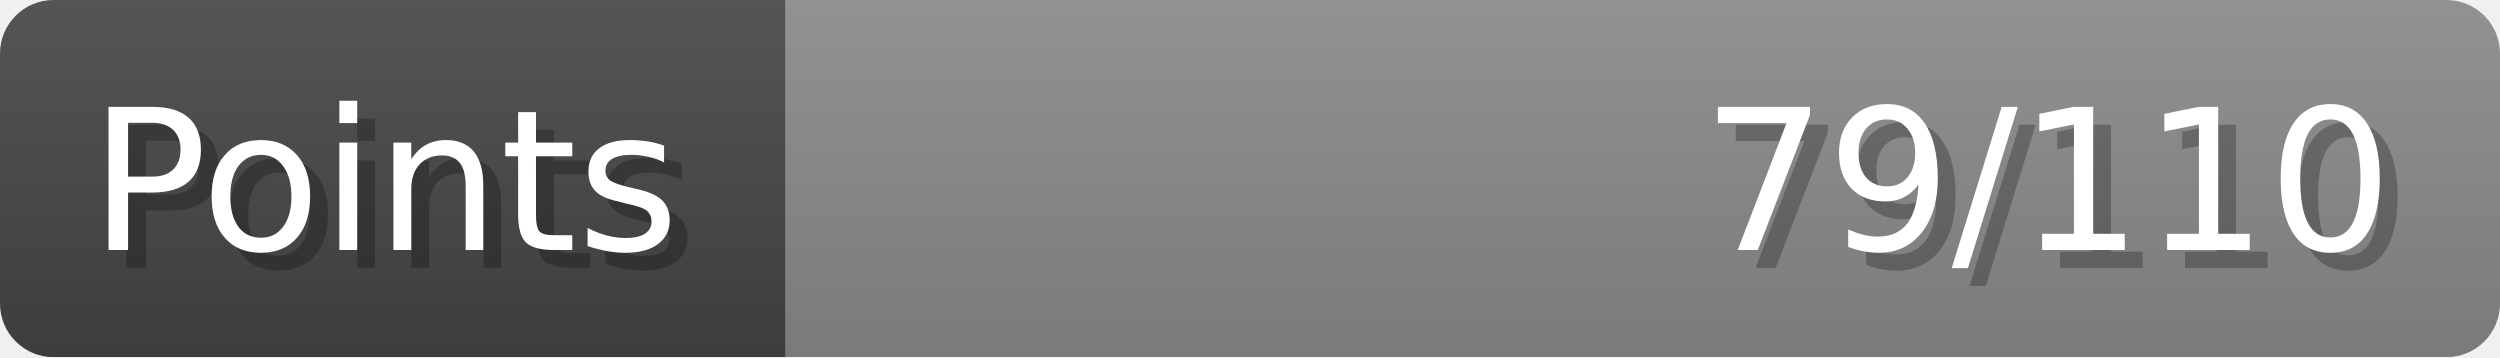
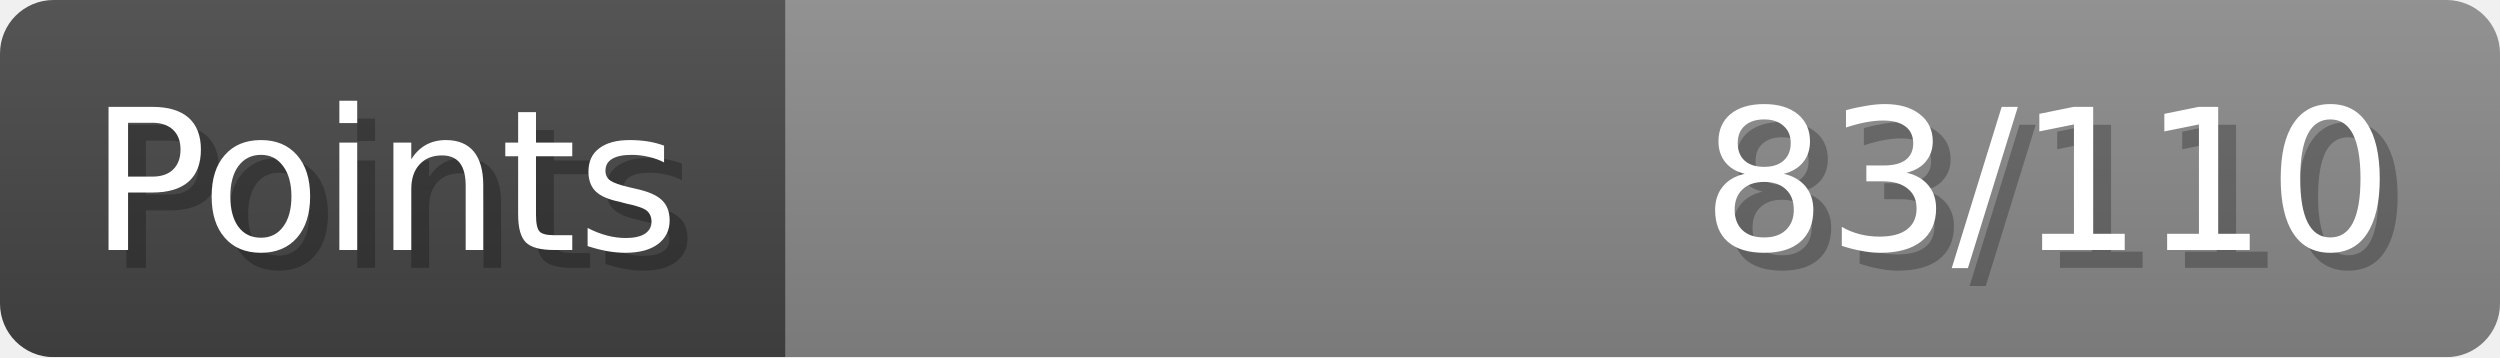
- <svg xmlns="http://www.w3.org/2000/svg" width="140px" height="20px" role="img" aria-label="Points: 79/110">
+ <svg xmlns="http://www.w3.org/2000/svg" width="140px" height="20px" role="img" aria-label="Points: 83/110">
  <linearGradient id="a" x2="0" y2="100%">
    <stop offset="0" stop-opacity=".1" stop-color="#EEE" />
    <stop offset="1" stop-opacity=".1" />
  </linearGradient>
  <mask id="m">
    <rect width="100%" height="100%" rx="3" fill="#FFF" />
  </mask>
  <g mask="url(#m)">
    <rect x="0" y="0" width="44" height="20" fill="#444" />
    <svg x="44" y="0" width="96" height="20">
      <rect width="100%" height="100%" fill="#888888" />
      <rect width="0%" height="100%" fill="#33CC11" transform="">
-         <animate attributeName="width" begin="0.5s" dur="600ms" from="0%" to="71%" repeatCount="1" fill="freeze" calcMode="spline" keyTimes="0; 1" keySplines="0.3, 0.61, 0.355, 1" />
+         <animate attributeName="width" begin="0.5s" dur="600ms" from="0%" to="75%" repeatCount="1" fill="freeze" calcMode="spline" keyTimes="0; 1" keySplines="0.3, 0.61, 0.355, 1" />
      </rect>
    </svg>
    <rect width="140" height="20" fill="url(#a)" />
  </g>
  <g aria-hidden="true" font-size="11" font-family="Verdana, DejaVu Sans, sans-serif" fill="#FFFFFF">
    <text x="6" y="15" fill="#000" opacity="0.25">Points</text>
    <text x="5" y="14">Points</text>
-     <text x="135" y="15" fill="#000" opacity="0.25" text-anchor="end">79/110</text>
-     <text x="134" y="14" text-anchor="end">79/110</text>
+     <text x="135" y="15" fill="#000" opacity="0.25" text-anchor="end">83/110</text>
+     <text x="134" y="14" text-anchor="end">83/110</text>
  </g>
</svg>
